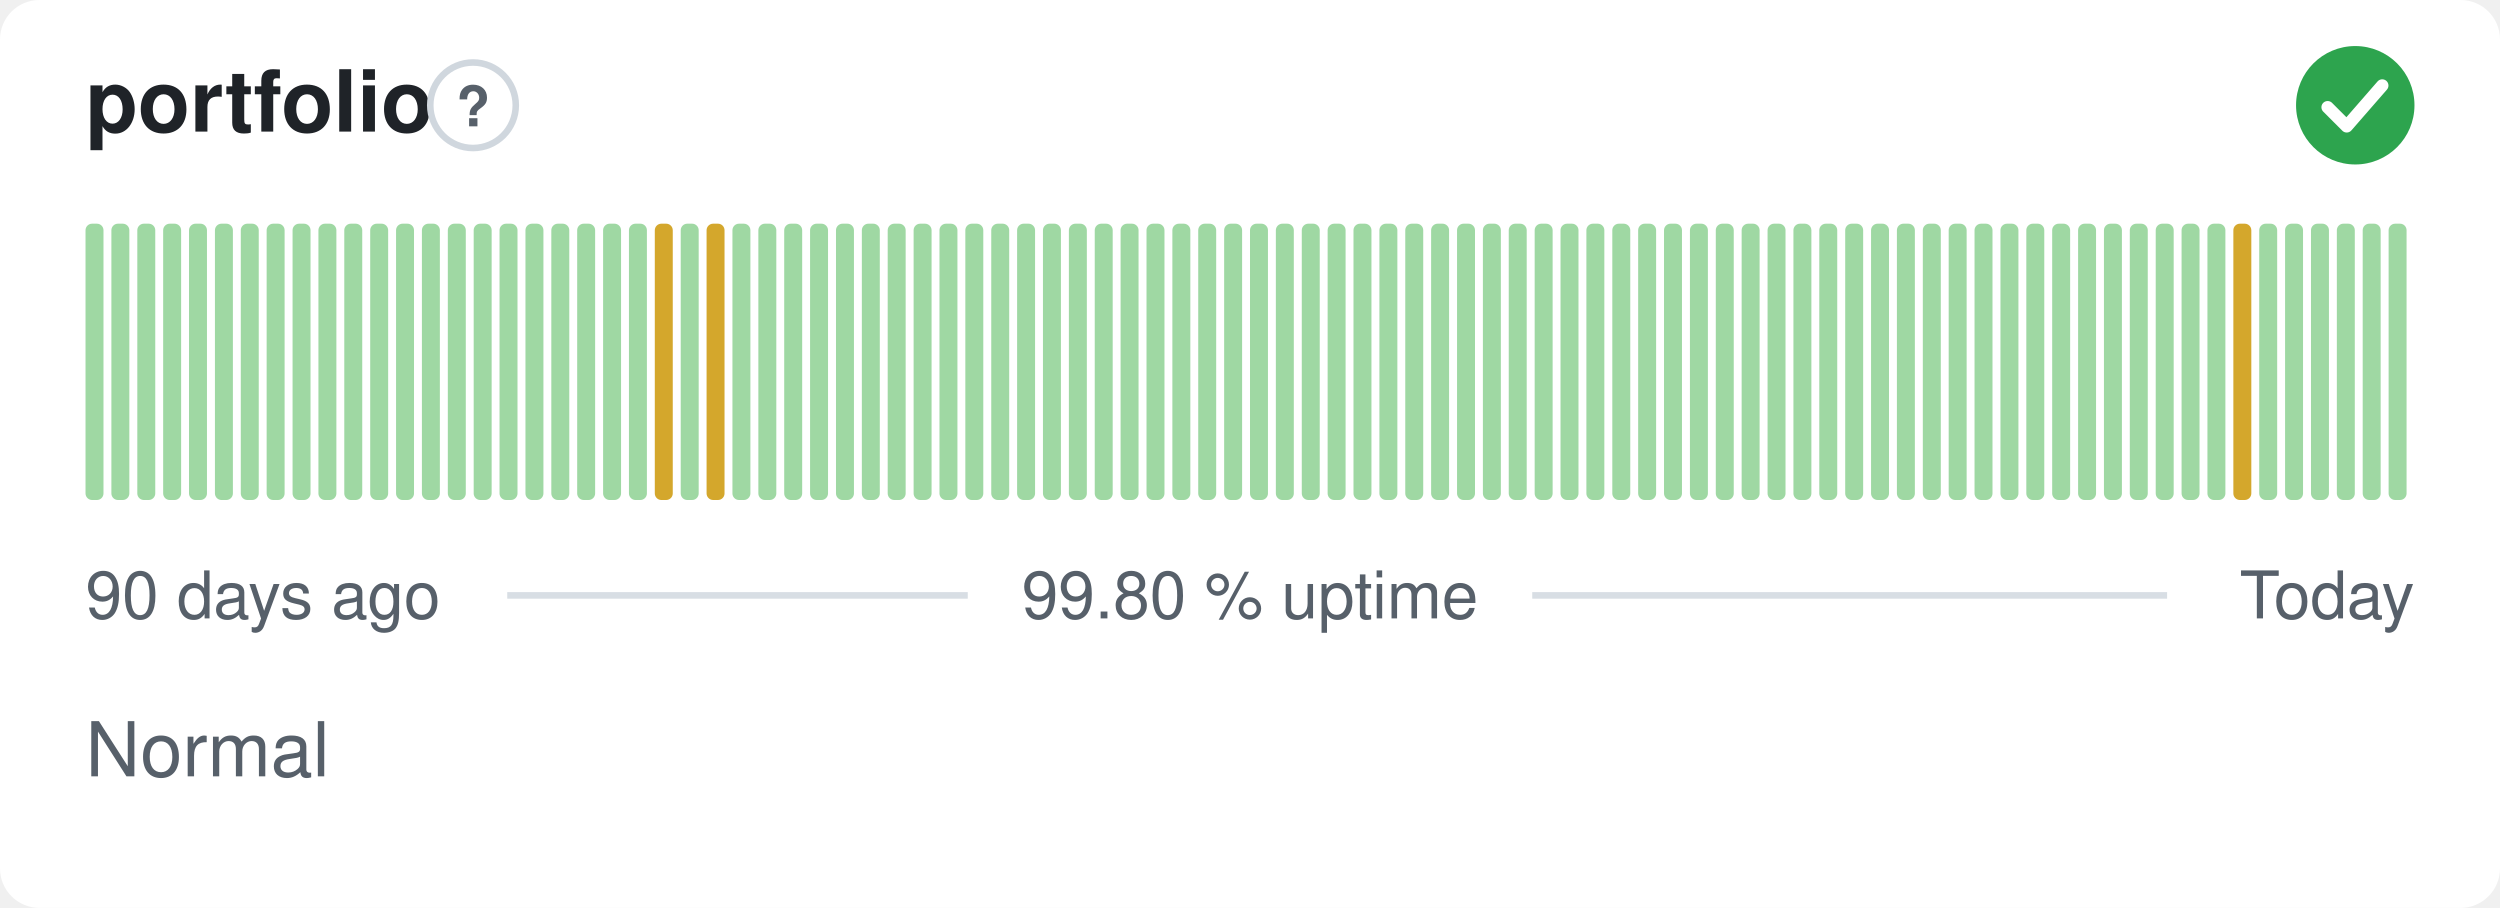
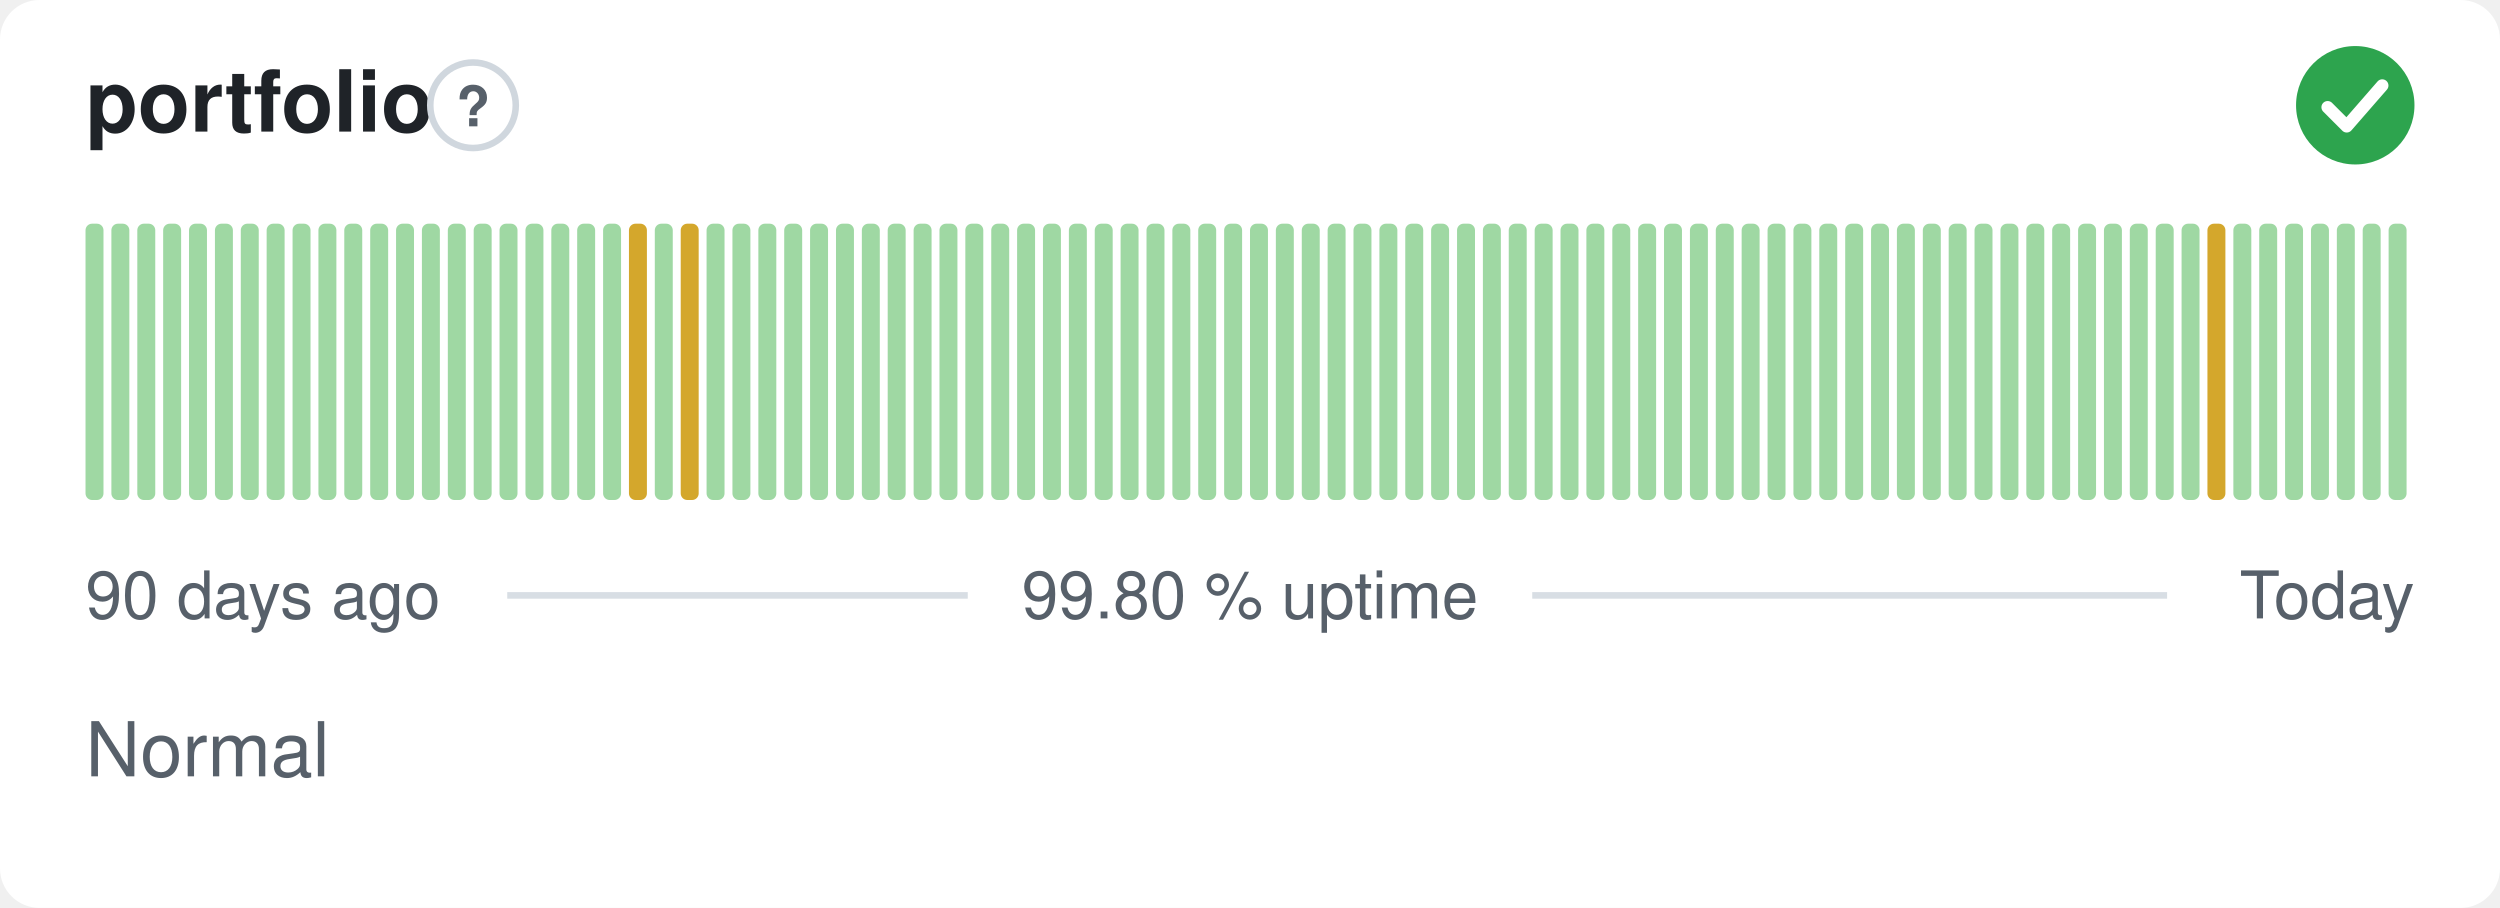
<svg xmlns="http://www.w3.org/2000/svg" width="380" height="138" viewBox="0 0 380 138" role="img" aria-label="portfolio: Normal, 99.80 % uptime over the last 90 days" font-family="-apple-system,BlinkMacSystemFont,'Segoe UI',Helvetica,Arial,sans-serif">
  <style>
    @media (prefers-color-scheme: dark) {
      .bg { fill: #0d1117 }
      .title { fill: #e6edf3 }
      .muted { fill: #8b949e }
      .hint { stroke: #30363d }
      .rule { stroke: #30363d }
      .nodata { fill: #21262d }
    }
  </style>
  <rect class="bg" width="380" height="138" rx="6" fill="#ffffff" />
  <text class="title" x="13" y="20" font-size="13" font-weight="600" fill="#1f2328">portfolio</text>
  <circle class="hint" cx="71.9" cy="16" r="6.5" fill="none" stroke="#d0d7de" stroke-width="1" />
  <text class="muted" x="71.9" y="19.2" text-anchor="middle" font-size="8.5" font-weight="700" fill="#57606a">?</text>
  <circle cx="358" cy="16" r="9" fill="#2da44e" />
  <path d="M353.80 16.30l2.90 2.90 5.40 -6.20" fill="none" stroke="#fff" stroke-width="1.89" stroke-linecap="round" stroke-linejoin="round" />
  <rect x="13.00" y="34.00" width="2.73" height="42.00" rx="1" fill="#9fd8a3" />
  <rect x="16.93" y="34.00" width="2.73" height="42.00" rx="1" fill="#9fd8a3" />
  <rect x="20.87" y="34.00" width="2.73" height="42.00" rx="1" fill="#9fd8a3" />
  <rect x="24.80" y="34.00" width="2.73" height="42.00" rx="1" fill="#9fd8a3" />
  <rect x="28.73" y="34.00" width="2.73" height="42.00" rx="1" fill="#9fd8a3" />
  <rect x="32.67" y="34.00" width="2.73" height="42.00" rx="1" fill="#9fd8a3" />
  <rect x="36.60" y="34.00" width="2.73" height="42.00" rx="1" fill="#9fd8a3" />
  <rect x="40.53" y="34.00" width="2.73" height="42.00" rx="1" fill="#9fd8a3" />
  <rect x="44.47" y="34.00" width="2.73" height="42.00" rx="1" fill="#9fd8a3" />
  <rect x="48.40" y="34.00" width="2.73" height="42.00" rx="1" fill="#9fd8a3" />
  <rect x="52.33" y="34.00" width="2.73" height="42.00" rx="1" fill="#9fd8a3" />
  <rect x="56.27" y="34.00" width="2.73" height="42.00" rx="1" fill="#9fd8a3" />
  <rect x="60.20" y="34.00" width="2.73" height="42.00" rx="1" fill="#9fd8a3" />
  <rect x="64.13" y="34.00" width="2.73" height="42.00" rx="1" fill="#9fd8a3" />
  <rect x="68.07" y="34.00" width="2.73" height="42.00" rx="1" fill="#9fd8a3" />
  <rect x="72.00" y="34.00" width="2.73" height="42.00" rx="1" fill="#9fd8a3" />
  <rect x="75.93" y="34.00" width="2.73" height="42.00" rx="1" fill="#9fd8a3" />
  <rect x="79.87" y="34.00" width="2.73" height="42.00" rx="1" fill="#9fd8a3" />
  <rect x="83.80" y="34.00" width="2.73" height="42.00" rx="1" fill="#9fd8a3" />
  <rect x="87.73" y="34.00" width="2.73" height="42.00" rx="1" fill="#9fd8a3" />
  <rect x="91.67" y="34.00" width="2.73" height="42.00" rx="1" fill="#9fd8a3" />
-   <rect x="95.60" y="34.00" width="2.73" height="42.00" rx="1" fill="#9fd8a3" />
-   <rect x="99.53" y="34.00" width="2.73" height="42.00" rx="1" fill="#d4a72c" />
-   <rect x="103.47" y="34.00" width="2.73" height="42.00" rx="1" fill="#9fd8a3" />
-   <rect x="107.40" y="34.00" width="2.73" height="42.00" rx="1" fill="#d4a72c" />
+   <rect x="95.60" y="34.00" width="2.73" height="42.00" rx="1" fill="#d4a72c" />
+   <rect x="99.53" y="34.00" width="2.73" height="42.00" rx="1" fill="#9fd8a3" />
+   <rect x="103.47" y="34.00" width="2.73" height="42.00" rx="1" fill="#d4a72c" />
+   <rect x="107.40" y="34.00" width="2.73" height="42.00" rx="1" fill="#9fd8a3" />
  <rect x="111.33" y="34.00" width="2.73" height="42.00" rx="1" fill="#9fd8a3" />
  <rect x="115.27" y="34.00" width="2.73" height="42.00" rx="1" fill="#9fd8a3" />
  <rect x="119.20" y="34.00" width="2.73" height="42.00" rx="1" fill="#9fd8a3" />
  <rect x="123.13" y="34.00" width="2.73" height="42.00" rx="1" fill="#9fd8a3" />
  <rect x="127.07" y="34.00" width="2.73" height="42.00" rx="1" fill="#9fd8a3" />
  <rect x="131.00" y="34.00" width="2.73" height="42.00" rx="1" fill="#9fd8a3" />
  <rect x="134.93" y="34.00" width="2.73" height="42.00" rx="1" fill="#9fd8a3" />
  <rect x="138.87" y="34.00" width="2.73" height="42.00" rx="1" fill="#9fd8a3" />
  <rect x="142.80" y="34.00" width="2.73" height="42.00" rx="1" fill="#9fd8a3" />
  <rect x="146.73" y="34.00" width="2.73" height="42.00" rx="1" fill="#9fd8a3" />
  <rect x="150.67" y="34.00" width="2.73" height="42.00" rx="1" fill="#9fd8a3" />
  <rect x="154.60" y="34.00" width="2.73" height="42.00" rx="1" fill="#9fd8a3" />
  <rect x="158.53" y="34.00" width="2.73" height="42.00" rx="1" fill="#9fd8a3" />
  <rect x="162.47" y="34.00" width="2.73" height="42.00" rx="1" fill="#9fd8a3" />
  <rect x="166.40" y="34.00" width="2.73" height="42.00" rx="1" fill="#9fd8a3" />
  <rect x="170.33" y="34.00" width="2.73" height="42.00" rx="1" fill="#9fd8a3" />
  <rect x="174.27" y="34.00" width="2.73" height="42.00" rx="1" fill="#9fd8a3" />
  <rect x="178.20" y="34.00" width="2.73" height="42.00" rx="1" fill="#9fd8a3" />
  <rect x="182.13" y="34.00" width="2.73" height="42.00" rx="1" fill="#9fd8a3" />
  <rect x="186.07" y="34.00" width="2.73" height="42.00" rx="1" fill="#9fd8a3" />
  <rect x="190.00" y="34.00" width="2.73" height="42.00" rx="1" fill="#9fd8a3" />
  <rect x="193.93" y="34.00" width="2.73" height="42.00" rx="1" fill="#9fd8a3" />
  <rect x="197.87" y="34.00" width="2.73" height="42.00" rx="1" fill="#9fd8a3" />
  <rect x="201.80" y="34.00" width="2.73" height="42.00" rx="1" fill="#9fd8a3" />
  <rect x="205.73" y="34.00" width="2.73" height="42.00" rx="1" fill="#9fd8a3" />
  <rect x="209.67" y="34.00" width="2.73" height="42.00" rx="1" fill="#9fd8a3" />
  <rect x="213.60" y="34.00" width="2.73" height="42.00" rx="1" fill="#9fd8a3" />
  <rect x="217.53" y="34.00" width="2.73" height="42.00" rx="1" fill="#9fd8a3" />
  <rect x="221.47" y="34.00" width="2.73" height="42.00" rx="1" fill="#9fd8a3" />
  <rect x="225.40" y="34.00" width="2.73" height="42.00" rx="1" fill="#9fd8a3" />
  <rect x="229.33" y="34.00" width="2.73" height="42.00" rx="1" fill="#9fd8a3" />
  <rect x="233.27" y="34.00" width="2.73" height="42.00" rx="1" fill="#9fd8a3" />
  <rect x="237.20" y="34.00" width="2.73" height="42.00" rx="1" fill="#9fd8a3" />
  <rect x="241.13" y="34.00" width="2.73" height="42.00" rx="1" fill="#9fd8a3" />
  <rect x="245.07" y="34.00" width="2.73" height="42.00" rx="1" fill="#9fd8a3" />
  <rect x="249.00" y="34.00" width="2.73" height="42.00" rx="1" fill="#9fd8a3" />
  <rect x="252.93" y="34.00" width="2.73" height="42.00" rx="1" fill="#9fd8a3" />
  <rect x="256.87" y="34.00" width="2.73" height="42.00" rx="1" fill="#9fd8a3" />
  <rect x="260.80" y="34.00" width="2.73" height="42.00" rx="1" fill="#9fd8a3" />
  <rect x="264.73" y="34.00" width="2.73" height="42.00" rx="1" fill="#9fd8a3" />
  <rect x="268.67" y="34.00" width="2.73" height="42.00" rx="1" fill="#9fd8a3" />
  <rect x="272.60" y="34.00" width="2.73" height="42.00" rx="1" fill="#9fd8a3" />
  <rect x="276.53" y="34.00" width="2.73" height="42.00" rx="1" fill="#9fd8a3" />
  <rect x="280.47" y="34.00" width="2.73" height="42.00" rx="1" fill="#9fd8a3" />
  <rect x="284.40" y="34.00" width="2.73" height="42.00" rx="1" fill="#9fd8a3" />
  <rect x="288.33" y="34.00" width="2.73" height="42.00" rx="1" fill="#9fd8a3" />
  <rect x="292.27" y="34.00" width="2.73" height="42.00" rx="1" fill="#9fd8a3" />
  <rect x="296.20" y="34.00" width="2.73" height="42.00" rx="1" fill="#9fd8a3" />
  <rect x="300.13" y="34.00" width="2.73" height="42.00" rx="1" fill="#9fd8a3" />
  <rect x="304.07" y="34.00" width="2.73" height="42.00" rx="1" fill="#9fd8a3" />
  <rect x="308.00" y="34.00" width="2.73" height="42.00" rx="1" fill="#9fd8a3" />
  <rect x="311.93" y="34.00" width="2.73" height="42.00" rx="1" fill="#9fd8a3" />
  <rect x="315.87" y="34.00" width="2.73" height="42.00" rx="1" fill="#9fd8a3" />
  <rect x="319.80" y="34.00" width="2.73" height="42.00" rx="1" fill="#9fd8a3" />
  <rect x="323.73" y="34.00" width="2.73" height="42.00" rx="1" fill="#9fd8a3" />
  <rect x="327.67" y="34.00" width="2.73" height="42.00" rx="1" fill="#9fd8a3" />
  <rect x="331.60" y="34.00" width="2.73" height="42.00" rx="1" fill="#9fd8a3" />
-   <rect x="335.53" y="34.00" width="2.73" height="42.00" rx="1" fill="#9fd8a3" />
-   <rect x="339.47" y="34.00" width="2.73" height="42.00" rx="1" fill="#d4a72c" />
+   <rect x="335.53" y="34.00" width="2.73" height="42.00" rx="1" fill="#d4a72c" />
+   <rect x="339.47" y="34.00" width="2.73" height="42.00" rx="1" fill="#9fd8a3" />
  <rect x="343.40" y="34.00" width="2.73" height="42.00" rx="1" fill="#9fd8a3" />
  <rect x="347.33" y="34.00" width="2.73" height="42.00" rx="1" fill="#9fd8a3" />
  <rect x="351.27" y="34.00" width="2.73" height="42.00" rx="1" fill="#9fd8a3" />
  <rect x="355.20" y="34.00" width="2.73" height="42.00" rx="1" fill="#9fd8a3" />
  <rect x="359.13" y="34.00" width="2.73" height="42.00" rx="1" fill="#9fd8a3" />
  <rect x="363.07" y="34.00" width="2.73" height="42.00" rx="1" fill="#9fd8a3" />
  <text class="muted" x="13" y="94" font-size="10" fill="#57606a">90 days ago</text>
  <text class="muted" x="190" y="94" text-anchor="middle" font-size="10" fill="#57606a">99.80 % uptime</text>
  <text class="muted" x="367" y="94" text-anchor="end" font-size="10" fill="#57606a">Today</text>
  <line class="rule" x1="77.1" y1="90.5" x2="147.1" y2="90.5" stroke="#d8dee4" stroke-width="1" />
  <line class="rule" x1="232.9" y1="90.5" x2="329.4" y2="90.5" stroke="#d8dee4" stroke-width="1" />
  <text class="muted" x="13" y="118" font-size="11.5" fill="#57606a">Normal</text>
</svg>
